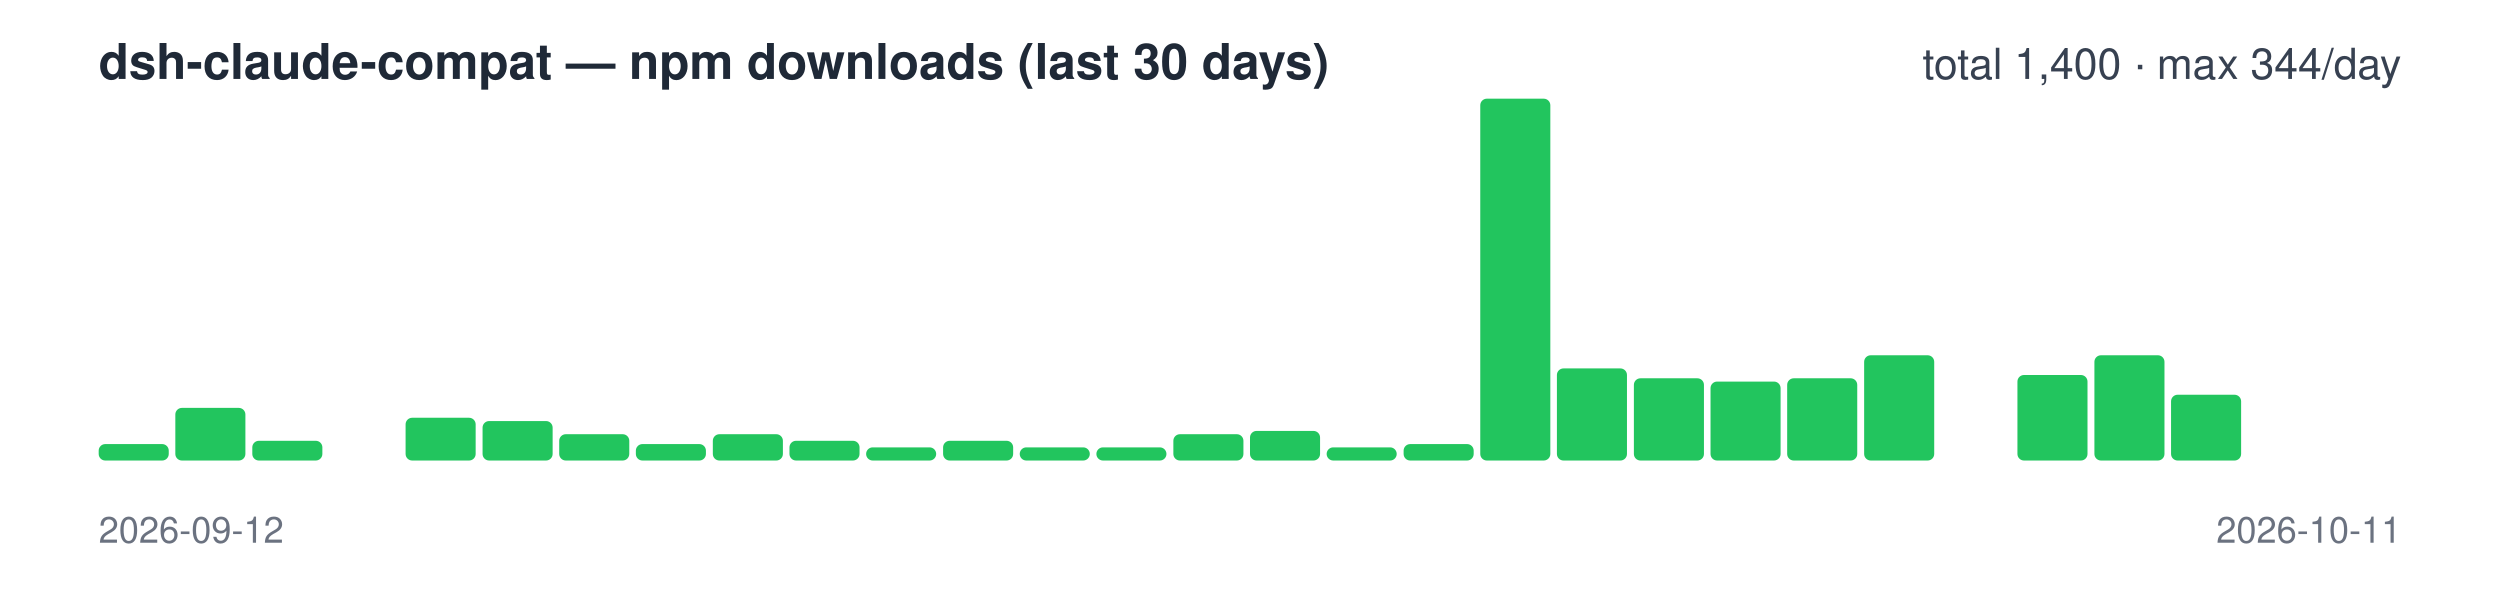
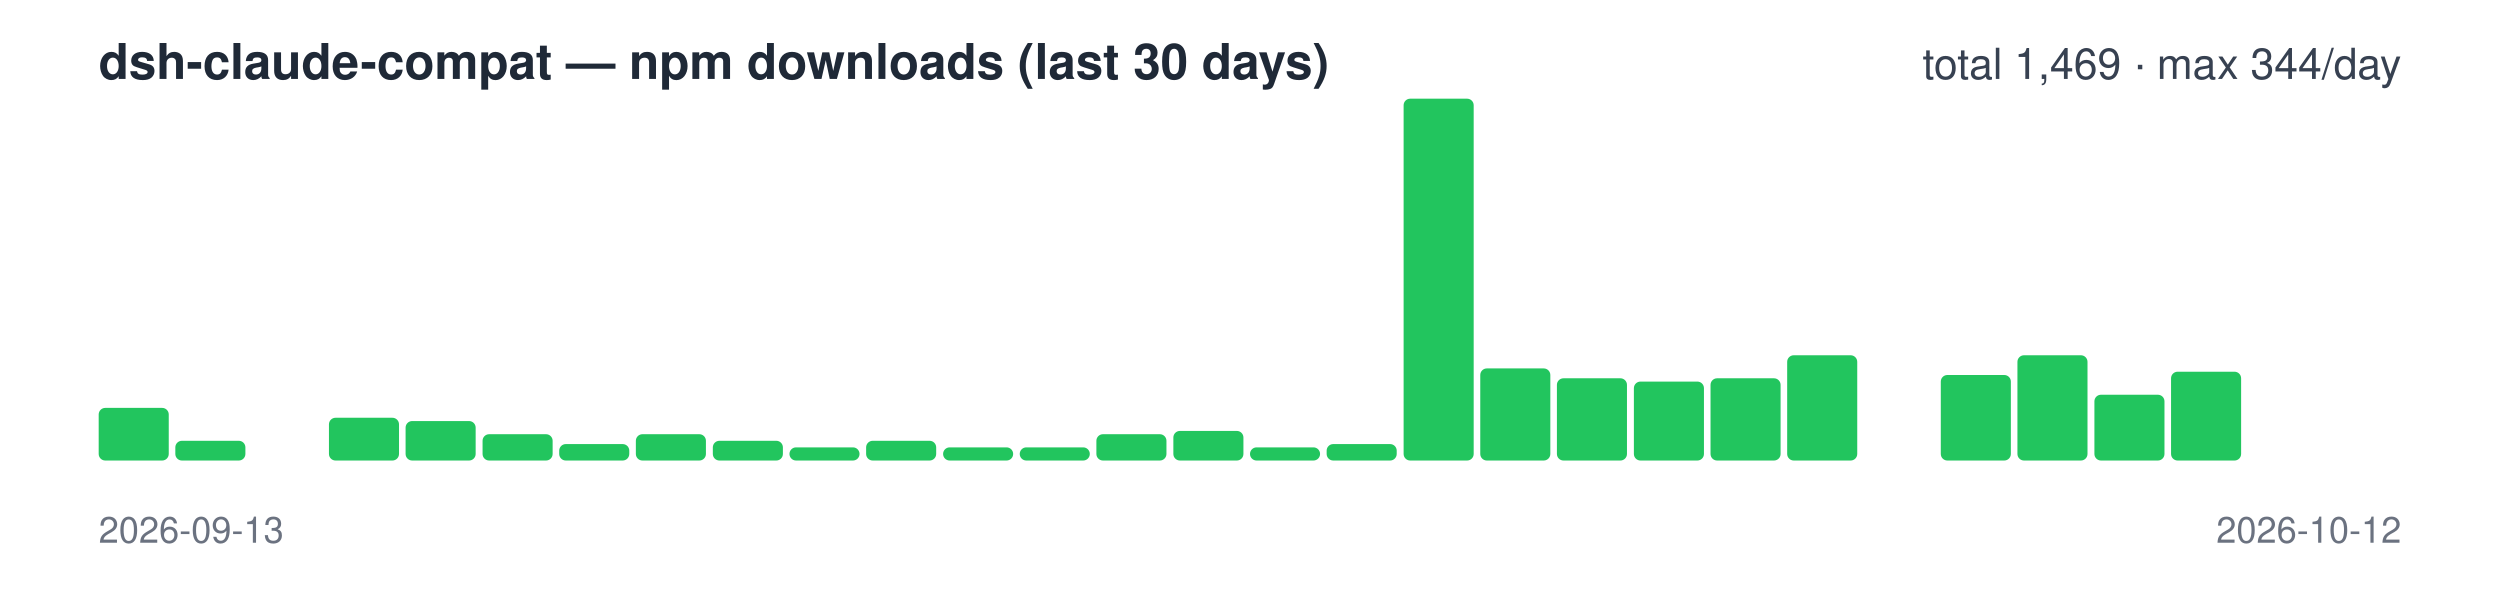
<svg xmlns="http://www.w3.org/2000/svg" width="760" height="180" viewBox="0 0 760 180" font-family="-apple-system,Segoe UI,Helvetica,Arial,sans-serif">
  <text x="30" y="24" font-size="15" font-weight="600" fill="#1f2937">dsh-claude-compat — npm downloads (last 30 days)</text>
-   <text x="730" y="24" font-size="13" text-anchor="end" fill="#374151">total 1,400 · max 344/day</text>
-   <rect x="30.0" y="135" width="21.3" height="5" rx="2" fill="#22c55e" />
-   <rect x="53.3" y="124" width="21.3" height="16" rx="2" fill="#22c55e" />
-   <rect x="76.7" y="134" width="21.3" height="6" rx="2" fill="#22c55e" />
-   <rect x="100.0" y="140" width="21.3" height="0" rx="2" fill="#22c55e" />
-   <rect x="123.3" y="127" width="21.3" height="13" rx="2" fill="#22c55e" />
-   <rect x="146.7" y="128" width="21.3" height="12" rx="2" fill="#22c55e" />
-   <rect x="170.0" y="132" width="21.3" height="8" rx="2" fill="#22c55e" />
-   <rect x="193.3" y="135" width="21.3" height="5" rx="2" fill="#22c55e" />
-   <rect x="216.7" y="132" width="21.3" height="8" rx="2" fill="#22c55e" />
-   <rect x="240.0" y="134" width="21.3" height="6" rx="2" fill="#22c55e" />
-   <rect x="263.3" y="136" width="21.3" height="4" rx="2" fill="#22c55e" />
-   <rect x="286.7" y="134" width="21.3" height="6" rx="2" fill="#22c55e" />
+   <text x="730" y="24" font-size="13" text-anchor="end" fill="#374151">total 1,469 · max 344/day</text>
+   <rect x="30.0" y="124" width="21.3" height="16" rx="2" fill="#22c55e" />
+   <rect x="53.3" y="134" width="21.3" height="6" rx="2" fill="#22c55e" />
+   <rect x="76.7" y="140" width="21.3" height="0" rx="2" fill="#22c55e" />
+   <rect x="100.0" y="127" width="21.3" height="13" rx="2" fill="#22c55e" />
+   <rect x="123.3" y="128" width="21.3" height="12" rx="2" fill="#22c55e" />
+   <rect x="146.7" y="132" width="21.3" height="8" rx="2" fill="#22c55e" />
+   <rect x="170.0" y="135" width="21.3" height="5" rx="2" fill="#22c55e" />
+   <rect x="193.3" y="132" width="21.3" height="8" rx="2" fill="#22c55e" />
+   <rect x="216.7" y="134" width="21.3" height="6" rx="2" fill="#22c55e" />
+   <rect x="240.0" y="136" width="21.3" height="4" rx="2" fill="#22c55e" />
+   <rect x="263.3" y="134" width="21.3" height="6" rx="2" fill="#22c55e" />
+   <rect x="286.7" y="136" width="21.3" height="4" rx="2" fill="#22c55e" />
  <rect x="310.0" y="136" width="21.3" height="4" rx="2" fill="#22c55e" />
-   <rect x="333.3" y="136" width="21.3" height="4" rx="2" fill="#22c55e" />
-   <rect x="356.7" y="132" width="21.3" height="8" rx="2" fill="#22c55e" />
-   <rect x="380.0" y="131" width="21.3" height="9" rx="2" fill="#22c55e" />
-   <rect x="403.3" y="136" width="21.3" height="4" rx="2" fill="#22c55e" />
-   <rect x="426.7" y="135" width="21.3" height="5" rx="2" fill="#22c55e" />
-   <rect x="450.0" y="30" width="21.3" height="110" rx="2" fill="#22c55e" />
-   <rect x="473.3" y="112" width="21.3" height="28" rx="2" fill="#22c55e" />
-   <rect x="496.7" y="115" width="21.3" height="25" rx="2" fill="#22c55e" />
-   <rect x="520.0" y="116" width="21.3" height="24" rx="2" fill="#22c55e" />
-   <rect x="543.3" y="115" width="21.3" height="25" rx="2" fill="#22c55e" />
-   <rect x="566.7" y="108" width="21.3" height="32" rx="2" fill="#22c55e" />
-   <rect x="590.0" y="140" width="21.3" height="0" rx="2" fill="#22c55e" />
-   <rect x="613.3" y="114" width="21.3" height="26" rx="2" fill="#22c55e" />
-   <rect x="636.7" y="108" width="21.3" height="32" rx="2" fill="#22c55e" />
-   <rect x="660.0" y="120" width="21.3" height="20" rx="2" fill="#22c55e" />
+   <rect x="333.3" y="132" width="21.3" height="8" rx="2" fill="#22c55e" />
+   <rect x="356.7" y="131" width="21.3" height="9" rx="2" fill="#22c55e" />
+   <rect x="380.0" y="136" width="21.3" height="4" rx="2" fill="#22c55e" />
+   <rect x="403.3" y="135" width="21.3" height="5" rx="2" fill="#22c55e" />
+   <rect x="426.7" y="30" width="21.3" height="110" rx="2" fill="#22c55e" />
+   <rect x="450.0" y="112" width="21.3" height="28" rx="2" fill="#22c55e" />
+   <rect x="473.3" y="115" width="21.3" height="25" rx="2" fill="#22c55e" />
+   <rect x="496.7" y="116" width="21.3" height="24" rx="2" fill="#22c55e" />
+   <rect x="520.0" y="115" width="21.3" height="25" rx="2" fill="#22c55e" />
+   <rect x="543.3" y="108" width="21.3" height="32" rx="2" fill="#22c55e" />
+   <rect x="566.7" y="140" width="21.3" height="0" rx="2" fill="#22c55e" />
+   <rect x="590.0" y="114" width="21.3" height="26" rx="2" fill="#22c55e" />
+   <rect x="613.3" y="108" width="21.3" height="32" rx="2" fill="#22c55e" />
+   <rect x="636.7" y="120" width="21.3" height="20" rx="2" fill="#22c55e" />
+   <rect x="660.0" y="113" width="21.3" height="27" rx="2" fill="#22c55e" />
  <rect x="683.3" y="140" width="21.3" height="0" rx="2" fill="#22c55e" />
  <rect x="706.7" y="140" width="21.3" height="0" rx="2" fill="#22c55e" />
-   <text x="30" y="165" font-size="11" fill="#6b7280">2026-09-12</text>
-   <text x="730" y="165" font-size="11" text-anchor="end" fill="#6b7280">2026-10-11</text>
+   <text x="30" y="165" font-size="11" fill="#6b7280">2026-09-13</text>
+   <text x="730" y="165" font-size="11" text-anchor="end" fill="#6b7280">2026-10-12</text>
</svg>
